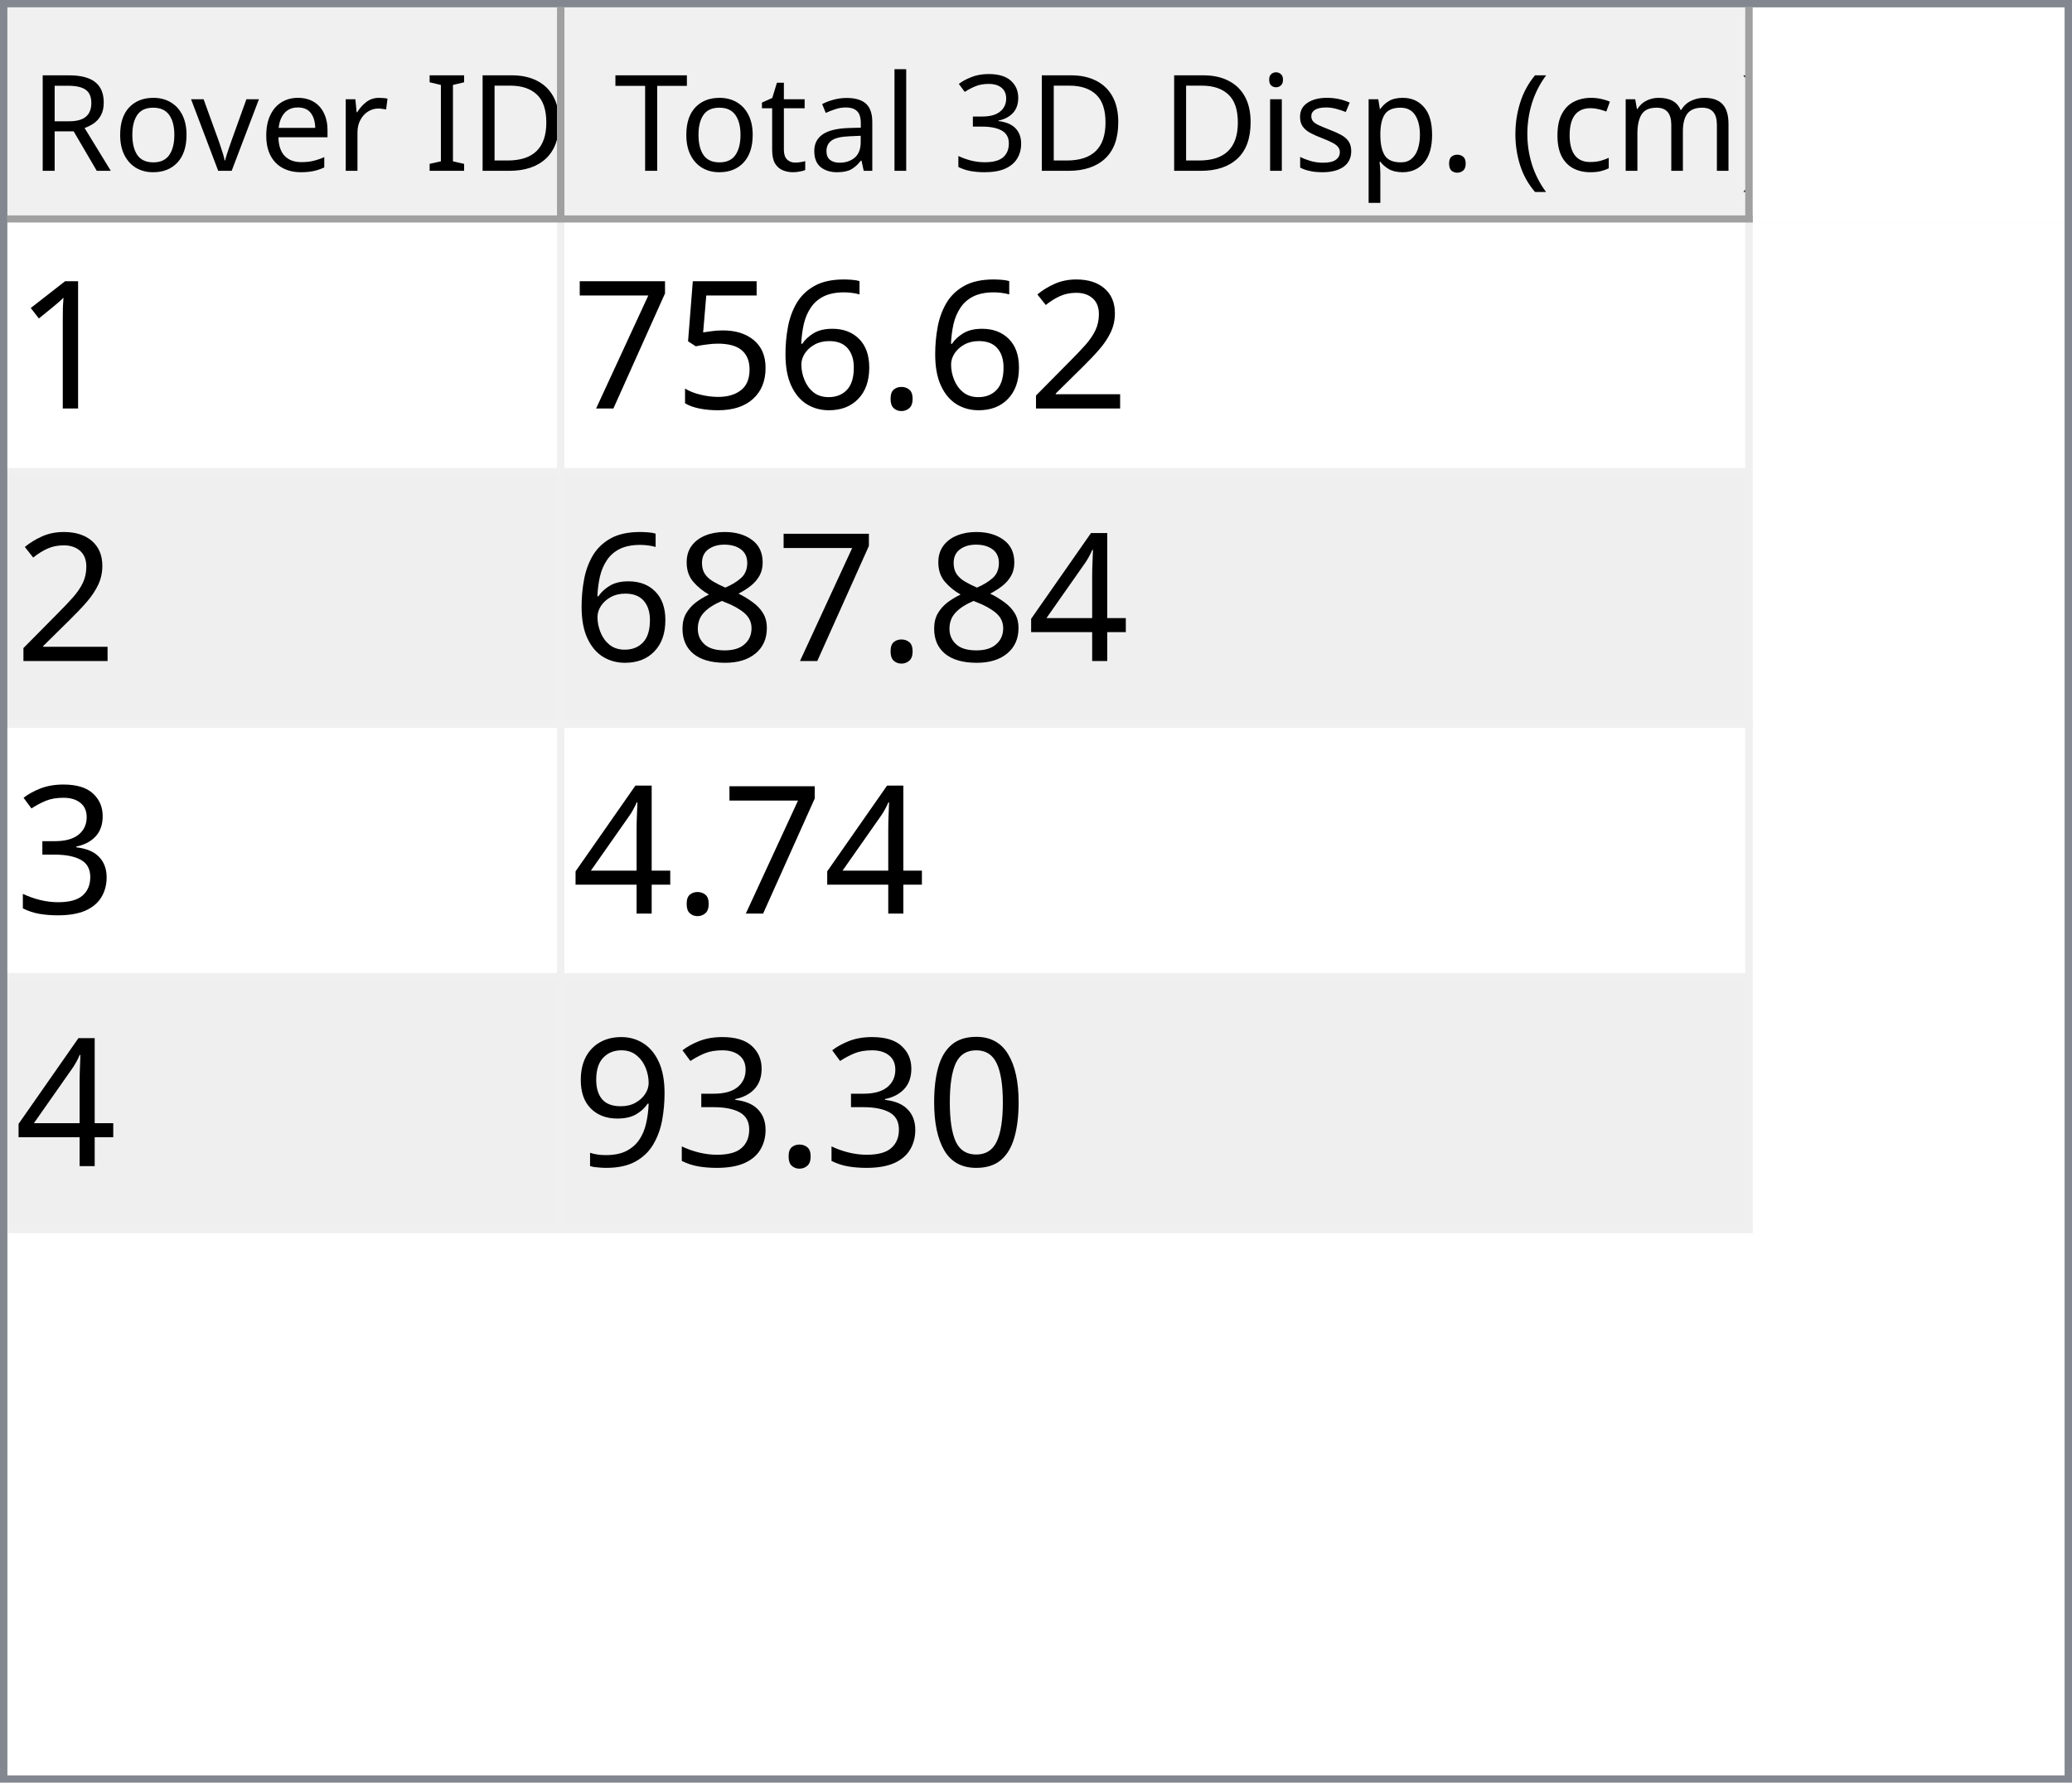
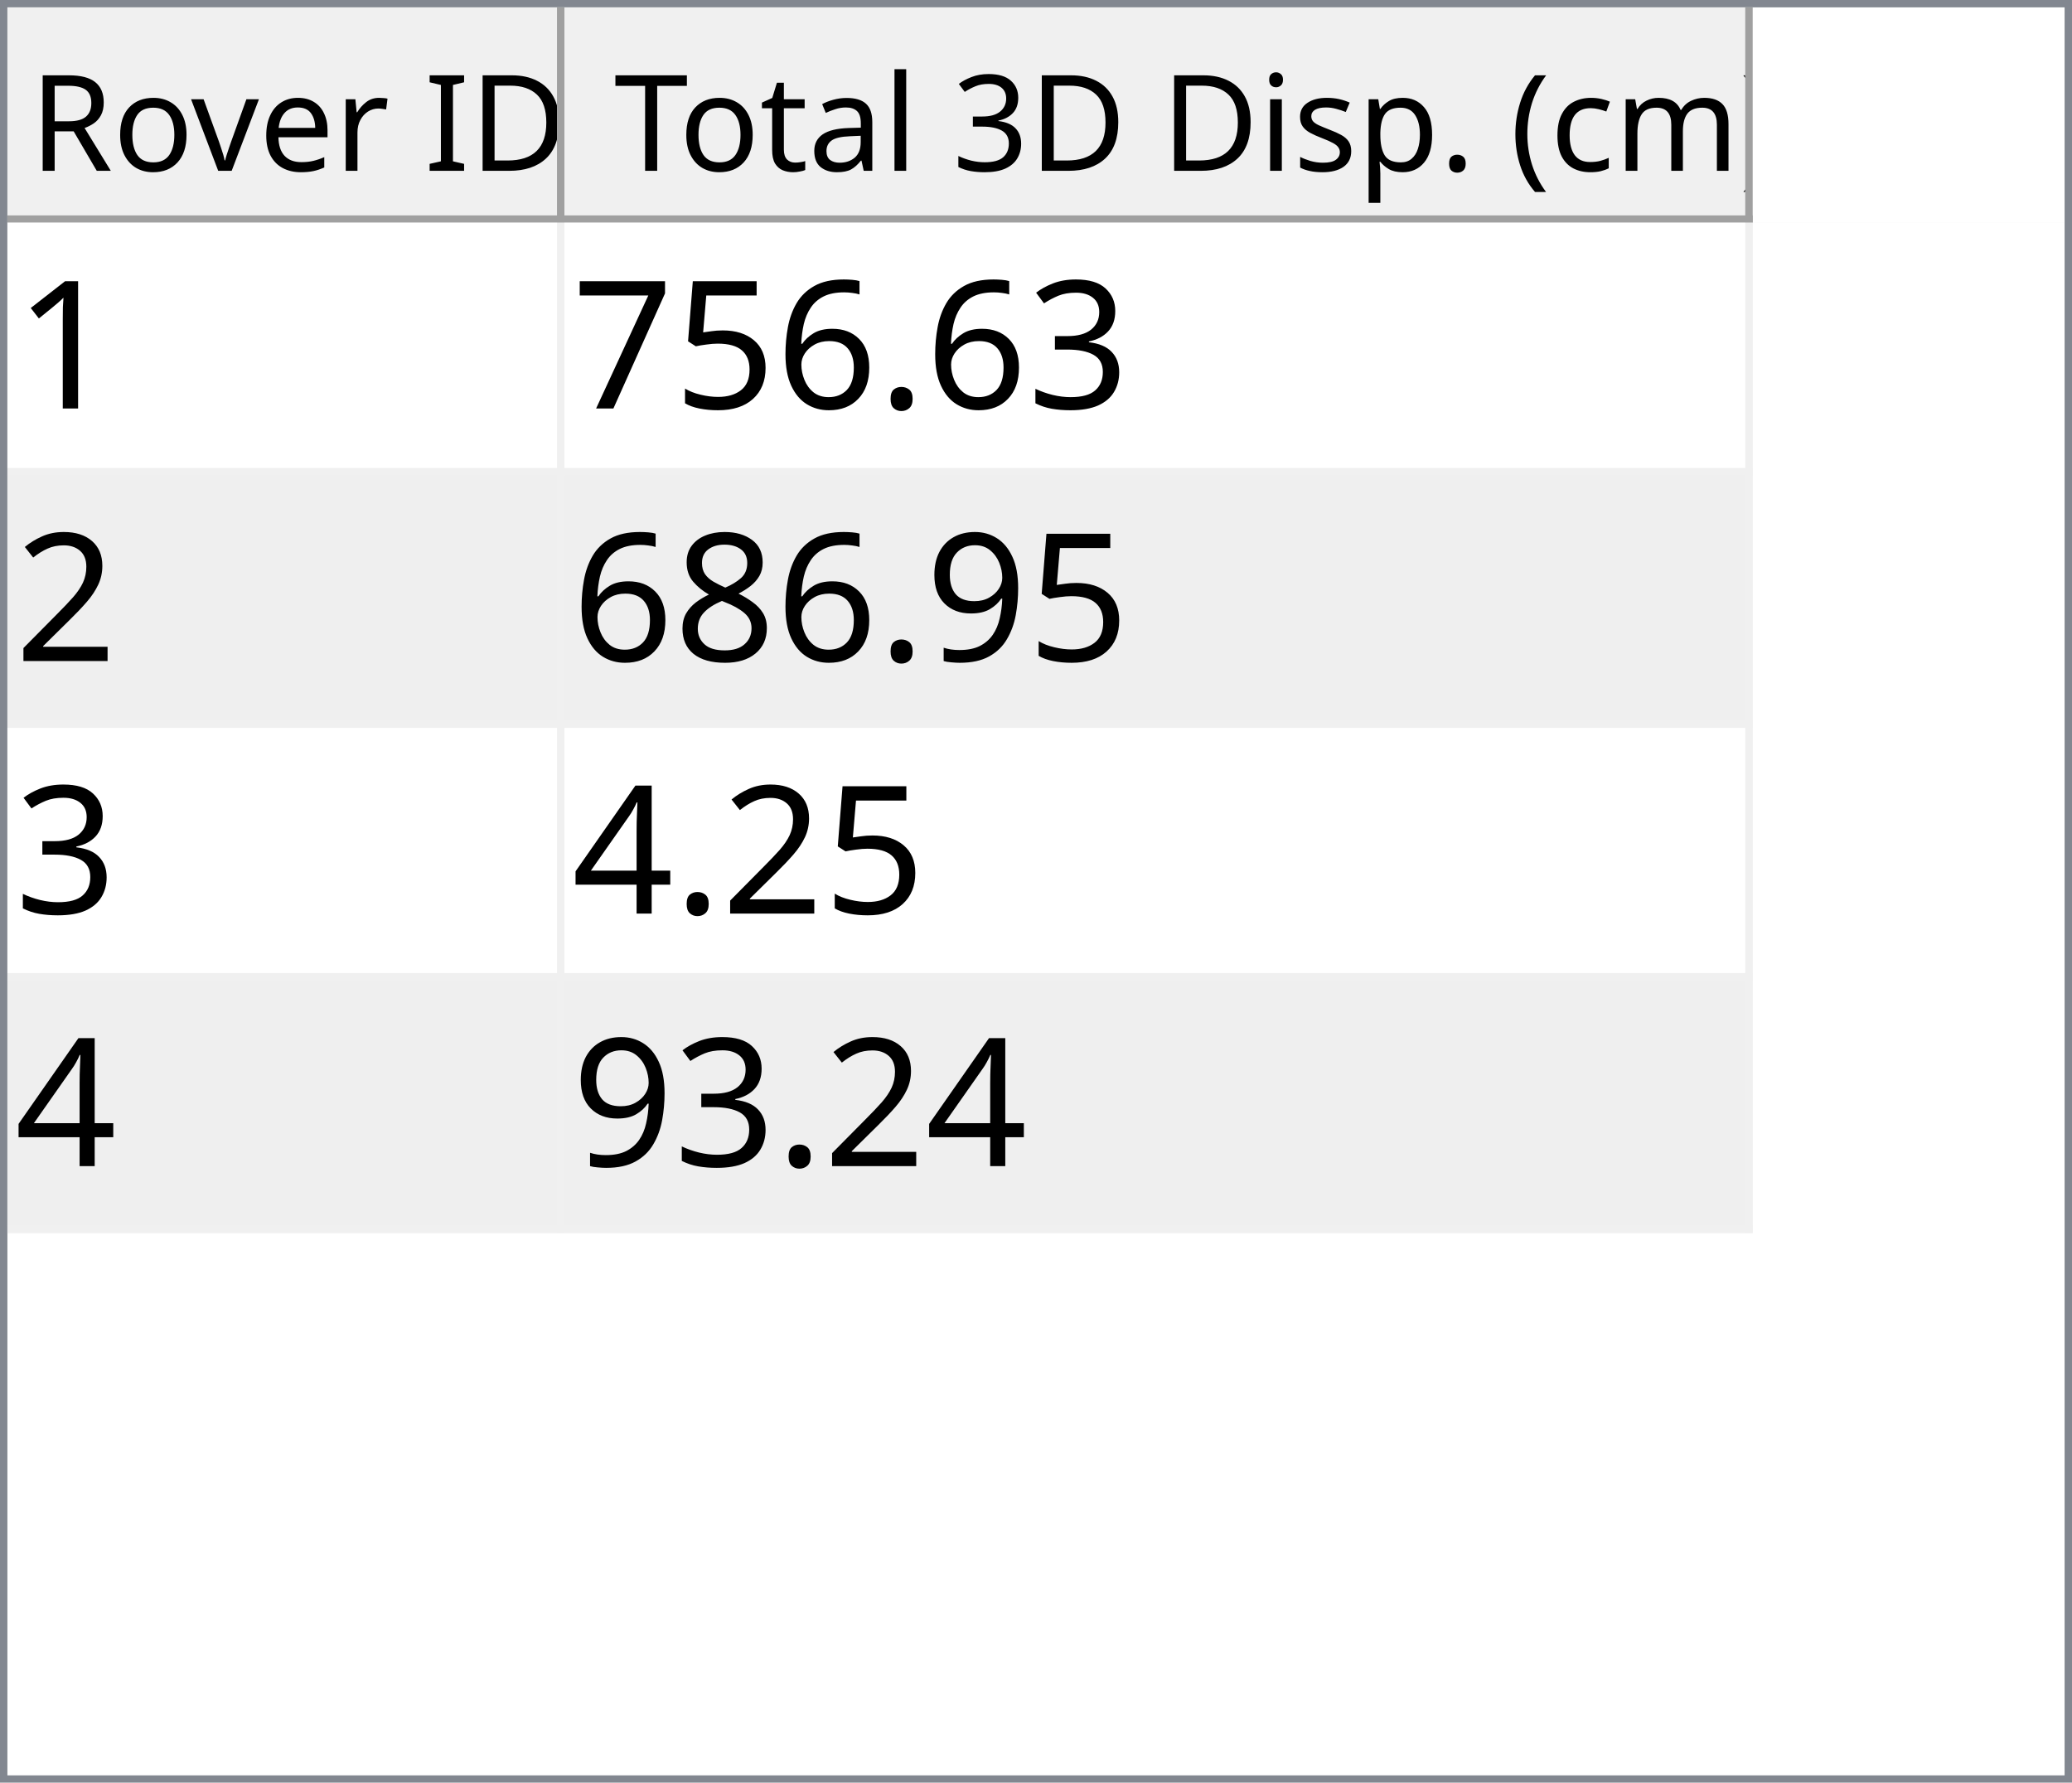
<svg xmlns="http://www.w3.org/2000/svg" style="fill-opacity:1; color-rendering:auto; color-interpolation:auto; text-rendering:auto; stroke:black; stroke-linecap:square; stroke-miterlimit:10; shape-rendering:auto; stroke-opacity:1; fill:black; stroke-dasharray:none; font-weight:normal; stroke-width:1; font-family:'Dialog'; font-style:normal; stroke-linejoin:miter; font-size:12px; stroke-dashoffset:0; image-rendering:auto;" width="279" height="240">
  <defs id="genericDefs" />
  <g>
    <defs id="defs1">
      <clipPath clipPathUnits="userSpaceOnUse" id="clipPath1">
        <path d="M0 0 L279 0 L279 240 L0 240 L0 0 Z" />
      </clipPath>
      <clipPath clipPathUnits="userSpaceOnUse" id="clipPath2">
        <path d="M0 0 L0 240 L279 240 L279 0 Z" />
      </clipPath>
      <clipPath clipPathUnits="userSpaceOnUse" id="clipPath3">
        <path d="M0 0 L0 29 L277 29 L277 0 Z" />
      </clipPath>
      <clipPath clipPathUnits="userSpaceOnUse" id="clipPath4">
        <path d="M0 0 L0 29 L75 29 L75 0 Z" />
      </clipPath>
      <clipPath clipPathUnits="userSpaceOnUse" id="clipPath5">
        <path d="M1 1 L1 28 L74 28 L74 1 Z" />
      </clipPath>
      <clipPath clipPathUnits="userSpaceOnUse" id="clipPath6">
        <path d="M0 0 L0 27 L73 27 L73 0 Z" />
      </clipPath>
      <clipPath clipPathUnits="userSpaceOnUse" id="clipPath7">
        <path d="M-0.5 -0.5 L-0.5 28.5 L74.5 28.5 L74.5 -0.5 Z" />
      </clipPath>
      <clipPath clipPathUnits="userSpaceOnUse" id="clipPath8">
        <path d="M0 0 L0 29 L160 29 L160 0 Z" />
      </clipPath>
      <clipPath clipPathUnits="userSpaceOnUse" id="clipPath9">
        <path d="M1 1 L1 28 L159 28 L159 1 Z" />
      </clipPath>
      <clipPath clipPathUnits="userSpaceOnUse" id="clipPath10">
        <path d="M0 0 L0 27 L158 27 L158 0 Z" />
      </clipPath>
      <clipPath clipPathUnits="userSpaceOnUse" id="clipPath11">
        <path d="M-0.5 -0.5 L-0.5 28.5 L159.5 28.5 L159.5 -0.5 Z" />
      </clipPath>
      <clipPath clipPathUnits="userSpaceOnUse" id="clipPath12">
        <path d="M0 0 L0 209 L277 209 L277 0 Z" />
      </clipPath>
      <clipPath clipPathUnits="userSpaceOnUse" id="clipPath13">
        <path d="M0 0 L0 136 L235 136 L235 0 Z" />
      </clipPath>
      <clipPath clipPathUnits="userSpaceOnUse" id="clipPath14">
        <path d="M-0.5 -0.5 L-0.5 135.5 L234.5 135.5 L234.5 -0.5 Z" />
      </clipPath>
      <clipPath clipPathUnits="userSpaceOnUse" id="clipPath15">
        <path d="M0 0 L0 33 L74 33 L74 0 Z" />
      </clipPath>
      <clipPath clipPathUnits="userSpaceOnUse" id="clipPath16">
        <path d="M0 0 L0 33 L159 33 L159 0 Z" />
      </clipPath>
      <font horiz-adv-x="64.551" id="font1">
        <font-face ascent="107.91" descent="25.098" units-per-em="100" style="font-style:normal; font-family:Segoe UI; font-weight:normal;" />
        <missing-glyph horiz-adv-x="64.551" d="M8.109 0 L8.109 68.266 L56.453 68.266 L56.453 0 L8.109 0 ZM15.328 7.234 L49.219 7.234 L49.219 61.031 L15.328 61.031 L15.328 7.234 Z" />
        <glyph unicode="D" horiz-adv-x="70.117" d="M9.188 0 L9.188 70.016 L28.516 70.016 Q65.531 70.016 65.531 35.891 Q65.531 19.672 55.25 9.836 Q44.969 0 27.734 0 L9.188 0 ZM17.391 62.594 L17.391 7.422 L27.828 7.422 Q41.609 7.422 49.273 14.797 Q56.938 22.172 56.938 35.688 Q56.938 62.594 28.328 62.594 L17.391 62.594 Z" />
        <glyph unicode="I" horiz-adv-x="26.611" d="M17.391 0 L9.188 0 L9.188 70.016 L17.391 70.016 L17.391 0 Z" />
        <glyph unicode=" " horiz-adv-x="27.393" d="" />
        <glyph unicode="r" horiz-adv-x="34.766" d="M34.188 41.891 Q32.078 43.5 28.125 43.5 Q23 43.5 19.555 38.672 Q16.109 33.844 16.109 25.484 L16.109 0 L8.109 0 L8.109 50 L16.109 50 L16.109 39.703 L16.312 39.703 Q18.016 44.969 21.531 47.922 Q25.047 50.875 29.391 50.875 Q32.516 50.875 34.188 50.203 L34.188 41.891 Z" />
        <glyph unicode="e" horiz-adv-x="52.295" d="M48.297 23 L12.984 23 Q13.188 14.656 17.484 10.109 Q21.781 5.562 29.297 5.562 Q37.75 5.562 44.828 11.141 L44.828 3.609 Q38.234 -1.172 27.391 -1.172 Q16.797 -1.172 10.742 5.641 Q4.688 12.453 4.688 24.812 Q4.688 36.469 11.305 43.82 Q17.922 51.172 27.734 51.172 Q37.547 51.172 42.922 44.828 Q48.297 38.484 48.297 27.203 L48.297 23 ZM40.094 29.781 Q40.047 36.719 36.75 40.578 Q33.453 44.438 27.594 44.438 Q21.922 44.438 17.969 40.383 Q14.016 36.328 13.094 29.781 L40.094 29.781 Z" />
        <glyph unicode="v" horiz-adv-x="47.9" d="M47.406 50 L27.484 0 L19.625 0 L0.688 50 L9.469 50 L22.172 13.672 Q23.578 9.672 23.922 6.688 L24.125 6.688 Q24.609 10.453 25.688 13.484 L38.969 50 L47.406 50 Z" />
        <glyph unicode="o" horiz-adv-x="58.594" d="M29 -1.172 Q17.922 -1.172 11.305 5.836 Q4.688 12.844 4.688 24.422 Q4.688 37.016 11.57 44.094 Q18.453 51.172 30.172 51.172 Q41.359 51.172 47.633 44.289 Q53.906 37.406 53.906 25.203 Q53.906 13.234 47.141 6.031 Q40.375 -1.172 29 -1.172 ZM29.594 44.438 Q21.875 44.438 17.383 39.188 Q12.891 33.938 12.891 24.703 Q12.891 15.828 17.43 10.695 Q21.969 5.562 29.594 5.562 Q37.359 5.562 41.531 10.594 Q45.703 15.625 45.703 24.906 Q45.703 34.281 41.531 39.359 Q37.359 44.438 29.594 44.438 Z" />
        <glyph unicode="R" horiz-adv-x="59.814" d="M59.375 0 L49.609 0 L37.891 19.625 Q36.281 22.359 34.766 24.289 Q33.25 26.219 31.664 27.438 Q30.078 28.656 28.25 29.219 Q26.422 29.781 24.125 29.781 L17.391 29.781 L17.391 0 L9.188 0 L9.188 70.016 L30.078 70.016 Q34.672 70.016 38.555 68.867 Q42.438 67.719 45.289 65.375 Q48.141 63.031 49.758 59.547 Q51.375 56.062 51.375 51.375 Q51.375 47.703 50.273 44.656 Q49.172 41.609 47.148 39.211 Q45.125 36.812 42.266 35.133 Q39.406 33.453 35.844 32.516 L35.844 32.328 Q37.594 31.547 38.891 30.547 Q40.188 29.547 41.359 28.18 Q42.531 26.812 43.68 25.078 Q44.828 23.344 46.234 21.047 L59.375 0 ZM17.391 62.594 L17.391 37.203 L28.516 37.203 Q31.594 37.203 34.203 38.133 Q36.812 39.062 38.719 40.797 Q40.625 42.531 41.703 45.047 Q42.781 47.562 42.781 50.688 Q42.781 56.297 39.141 59.445 Q35.5 62.594 28.609 62.594 L17.391 62.594 Z" />
        <glyph unicode=")" horiz-adv-x="30.176" d="M8.297 -15.922 L1.172 -15.922 Q16.406 2.344 16.406 26.812 Q16.406 51.469 1.078 70.016 L8.297 70.016 Q23.531 52.156 23.531 26.703 Q23.531 1.375 8.297 -15.922 Z" />
        <glyph unicode="m" horiz-adv-x="86.133" d="M79.109 0 L71.094 0 L71.094 28.719 Q71.094 37.016 68.531 40.727 Q65.969 44.438 59.906 44.438 Q54.781 44.438 51.195 39.75 Q47.609 35.062 47.609 28.516 L47.609 0 L39.594 0 L39.594 29.688 Q39.594 44.438 28.219 44.438 Q22.953 44.438 19.531 40.016 Q16.109 35.594 16.109 28.516 L16.109 0 L8.109 0 L8.109 50 L16.109 50 L16.109 42.094 L16.312 42.094 Q21.625 51.172 31.844 51.172 Q36.969 51.172 40.773 48.312 Q44.578 45.453 46 40.828 Q51.562 51.172 62.594 51.172 Q79.109 51.172 79.109 30.812 L79.109 0 Z" />
        <glyph unicode="c" horiz-adv-x="46.191" d="M42.188 2.297 Q36.422 -1.172 28.516 -1.172 Q17.828 -1.172 11.258 5.789 Q4.688 12.75 4.688 23.828 Q4.688 36.188 11.766 43.68 Q18.844 51.172 30.672 51.172 Q37.25 51.172 42.281 48.734 L42.281 40.531 Q36.719 44.438 30.375 44.438 Q22.703 44.438 17.797 38.945 Q12.891 33.453 12.891 24.516 Q12.891 15.719 17.508 10.641 Q22.125 5.562 29.891 5.562 Q36.422 5.562 42.188 9.906 L42.188 2.297 Z" />
        <glyph unicode="(" horiz-adv-x="30.176" d="M29.109 -15.922 L21.969 -15.922 Q6.844 1.375 6.844 26.703 Q6.844 52.156 21.969 70.016 L29.203 70.016 Q13.875 51.469 13.875 26.812 Q13.875 2.344 29.109 -15.922 Z" />
        <glyph unicode="." horiz-adv-x="21.68" d="M10.891 -1.078 Q8.641 -1.078 7.055 0.539 Q5.469 2.156 5.469 4.391 Q5.469 6.641 7.055 8.273 Q8.641 9.906 10.891 9.906 Q13.188 9.906 14.797 8.273 Q16.406 6.641 16.406 4.391 Q16.406 2.156 14.797 0.539 Q13.188 -1.078 10.891 -1.078 Z" />
        <glyph unicode="p" horiz-adv-x="58.789" d="M16.312 7.234 L16.109 7.234 L16.109 -23 L8.109 -23 L8.109 50 L16.109 50 L16.109 41.219 L16.312 41.219 Q22.219 51.172 33.594 51.172 Q43.266 51.172 48.688 44.461 Q54.109 37.75 54.109 26.469 Q54.109 13.922 48 6.375 Q41.891 -1.172 31.297 -1.172 Q21.578 -1.172 16.312 7.234 ZM16.109 27.391 L16.109 20.406 Q16.109 14.203 20.141 9.883 Q24.172 5.562 30.375 5.562 Q37.641 5.562 41.773 11.133 Q45.906 16.703 45.906 26.609 Q45.906 34.969 42.047 39.703 Q38.188 44.438 31.594 44.438 Q24.609 44.438 20.359 39.578 Q16.109 34.719 16.109 27.391 Z" />
        <glyph unicode="s" horiz-adv-x="42.432" d="M5.078 1.812 L5.078 10.406 Q11.625 5.562 19.484 5.562 Q30.031 5.562 30.031 12.594 Q30.031 14.594 29.125 15.992 Q28.219 17.391 26.68 18.461 Q25.141 19.531 23.07 20.383 Q21 21.234 18.609 22.172 Q15.281 23.484 12.766 24.828 Q10.25 26.172 8.57 27.859 Q6.891 29.547 6.031 31.695 Q5.172 33.844 5.172 36.719 Q5.172 40.234 6.789 42.945 Q8.406 45.656 11.086 47.484 Q13.766 49.312 17.211 50.242 Q20.656 51.172 24.312 51.172 Q30.812 51.172 35.938 48.922 L35.938 40.828 Q30.422 44.438 23.25 44.438 Q21 44.438 19.195 43.922 Q17.391 43.406 16.094 42.477 Q14.797 41.547 14.086 40.258 Q13.375 38.969 13.375 37.406 Q13.375 35.453 14.086 34.133 Q14.797 32.812 16.164 31.789 Q17.531 30.766 19.484 29.938 Q21.438 29.109 23.922 28.125 Q27.25 26.859 29.883 25.516 Q32.516 24.172 34.375 22.484 Q36.234 20.797 37.234 18.602 Q38.234 16.406 38.234 13.375 Q38.234 9.672 36.602 6.938 Q34.969 4.203 32.234 2.398 Q29.5 0.594 25.93 -0.289 Q22.359 -1.172 18.453 -1.172 Q10.75 -1.172 5.078 1.812 Z" />
        <glyph unicode="i" horiz-adv-x="24.219" d="M12.203 62.703 Q10.062 62.703 8.547 64.164 Q7.031 65.625 7.031 67.875 Q7.031 70.125 8.547 71.609 Q10.062 73.094 12.203 73.094 Q14.406 73.094 15.945 71.609 Q17.484 70.125 17.484 67.875 Q17.484 65.719 15.945 64.211 Q14.406 62.703 12.203 62.703 ZM16.109 0 L8.109 0 L8.109 50 L16.109 50 L16.109 0 Z" />
        <glyph unicode="3" horiz-adv-x="53.906" d="M46.531 19.828 Q46.531 15.094 44.75 11.211 Q42.969 7.328 39.719 4.57 Q36.469 1.812 31.93 0.297 Q27.391 -1.219 21.922 -1.219 Q11.922 -1.219 6 2.594 L6 11.188 Q13.094 5.609 22.219 5.609 Q25.875 5.609 28.828 6.539 Q31.781 7.469 33.906 9.227 Q36.031 10.984 37.18 13.477 Q38.328 15.969 38.328 19.094 Q38.328 32.812 18.797 32.812 L12.984 32.812 L12.984 39.594 L18.5 39.594 Q35.797 39.594 35.797 52.484 Q35.797 64.406 22.609 64.406 Q15.188 64.406 8.688 59.422 L8.688 67.188 Q15.375 71.188 24.609 71.188 Q29 71.188 32.57 69.969 Q36.141 68.75 38.68 66.555 Q41.219 64.359 42.609 61.281 Q44 58.203 44 54.5 Q44 40.672 30.031 36.719 L30.031 36.531 Q33.594 36.141 36.625 34.797 Q39.656 33.453 41.852 31.305 Q44.047 29.156 45.289 26.25 Q46.531 23.344 46.531 19.828 Z" />
        <glyph unicode="l" horiz-adv-x="24.219" d="M16.109 0 L8.109 0 L8.109 74.031 L16.109 74.031 L16.109 0 Z" />
        <glyph unicode="a" horiz-adv-x="50.879" d="M43.891 0 L35.891 0 L35.891 7.812 L35.688 7.812 Q30.469 -1.172 20.312 -1.172 Q12.844 -1.172 8.617 2.781 Q4.391 6.734 4.391 13.281 Q4.391 27.297 20.906 29.594 L35.891 31.688 Q35.891 44.438 25.594 44.438 Q16.547 44.438 9.281 38.281 L9.281 46.484 Q16.656 51.172 26.266 51.172 Q43.891 51.172 43.891 32.516 L43.891 0 ZM35.891 25.297 L23.828 23.641 Q18.266 22.859 15.43 20.875 Q12.594 18.891 12.594 13.875 Q12.594 10.203 15.211 7.883 Q17.828 5.562 22.172 5.562 Q28.125 5.562 32.008 9.742 Q35.891 13.922 35.891 20.312 L35.891 25.297 Z" />
        <glyph unicode="t" horiz-adv-x="33.887" d="M31.297 0.484 Q28.469 -1.078 23.828 -1.078 Q10.688 -1.078 10.688 13.578 L10.688 43.172 L2.094 43.172 L2.094 50 L10.688 50 L10.688 62.203 L18.703 64.797 L18.703 50 L31.297 50 L31.297 43.172 L18.703 43.172 L18.703 14.984 Q18.703 9.969 20.414 7.82 Q22.125 5.672 26.078 5.672 Q29.109 5.672 31.297 7.328 L31.297 0.484 Z" />
        <glyph unicode="T" horiz-adv-x="52.393" d="M50.594 62.594 L30.375 62.594 L30.375 0 L22.172 0 L22.172 62.594 L2 62.594 L2 70.016 L50.594 70.016 L50.594 62.594 Z" />
      </font>
      <font horiz-adv-x="75.0" id="font2">
        <font-face ascent="100.537" descent="21.973" units-per-em="100" style="font-style:normal; font-family:sans-serif; font-weight:normal;" />
        <missing-glyph horiz-adv-x="75.0" d="M12.5 0 L12.5 62.5 L62.5 62.5 L62.5 0 L12.5 0 ZM14.062 1.562 L60.938 1.562 L60.938 60.938 L14.062 60.938 L14.062 1.562 Z" />
        <glyph unicode="1" horiz-adv-x="55.615" d="M37.25 0 L28.469 0 L28.469 56 Q25.297 52.984 20.141 49.953 Q14.984 46.922 10.891 45.406 L10.891 53.906 Q18.266 57.375 23.781 62.305 Q29.297 67.234 31.594 71.875 L37.25 71.875 L37.25 0 Z" />
-         <glyph unicode="2" horiz-adv-x="55.615" d="M50.344 8.453 L50.344 0 L3.031 0 Q2.938 3.172 4.047 6.109 Q5.859 10.938 9.836 15.625 Q13.812 20.312 21.344 26.469 Q33.016 36.031 37.117 41.625 Q41.219 47.219 41.219 52.203 Q41.219 57.422 37.477 61.008 Q33.734 64.594 27.734 64.594 Q21.391 64.594 17.578 60.789 Q13.766 56.984 13.719 50.25 L4.688 51.172 Q5.609 61.281 11.664 66.578 Q17.719 71.875 27.938 71.875 Q38.234 71.875 44.242 66.164 Q50.25 60.453 50.25 52 Q50.25 47.703 48.492 43.555 Q46.734 39.406 42.656 34.812 Q38.578 30.219 29.109 22.219 Q21.188 15.578 18.945 13.211 Q16.703 10.844 15.234 8.453 L50.344 8.453 Z" />
+         <glyph unicode="3" horiz-adv-x="55.615" d="M4.203 18.891 L12.984 20.062 Q14.5 12.594 18.141 9.297 Q21.781 6 27 6 Q33.203 6 37.477 10.297 Q41.75 14.594 41.75 20.953 Q41.75 27 37.797 30.93 Q33.844 34.859 27.734 34.859 Q25.25 34.859 21.531 33.891 L22.516 41.609 Q23.391 41.5 23.922 41.5 Q29.547 41.5 34.039 44.43 Q38.531 47.359 38.531 53.469 Q38.531 58.297 35.258 61.477 Q31.984 64.656 26.812 64.656 Q21.688 64.656 18.266 61.43 Q14.844 58.203 13.875 51.766 L5.078 53.328 Q6.688 62.156 12.398 67.016 Q18.109 71.875 26.609 71.875 Q32.469 71.875 37.398 69.359 Q42.328 66.844 44.945 62.5 Q47.562 58.156 47.562 53.266 Q47.562 48.641 45.07 44.828 Q42.578 41.016 37.703 38.766 Q44.047 37.312 47.562 32.695 Q51.078 28.078 51.078 21.141 Q51.078 11.766 44.242 5.25 Q37.406 -1.266 26.953 -1.266 Q17.531 -1.266 11.305 4.352 Q5.078 9.969 4.203 18.891 Z" />
        <glyph unicode="." horiz-adv-x="27.783" d="M9.078 0 L9.078 10.016 L19.094 10.016 L19.094 0 L9.078 0 Z" />
        <glyph unicode="6" horiz-adv-x="55.615" d="M49.75 54.047 L41.016 53.375 Q39.844 58.547 37.703 60.891 Q34.125 64.656 28.906 64.656 Q24.703 64.656 21.531 62.312 Q17.391 59.281 14.992 53.469 Q12.594 47.656 12.5 36.922 Q15.672 41.75 20.266 44.094 Q24.859 46.438 29.891 46.438 Q38.672 46.438 44.852 39.969 Q51.031 33.5 51.031 23.25 Q51.031 16.5 48.125 10.719 Q45.219 4.938 40.141 1.859 Q35.062 -1.219 28.609 -1.219 Q17.625 -1.219 10.695 6.859 Q3.766 14.938 3.766 33.5 Q3.766 54.25 11.422 63.672 Q18.109 71.875 29.438 71.875 Q37.891 71.875 43.289 67.141 Q48.688 62.406 49.75 54.047 ZM13.875 23.188 Q13.875 18.656 15.797 14.508 Q17.719 10.359 21.188 8.18 Q24.656 6 28.469 6 Q34.031 6 38.039 10.492 Q42.047 14.984 42.047 22.703 Q42.047 30.125 38.086 34.398 Q34.125 38.672 28.125 38.672 Q22.172 38.672 18.023 34.398 Q13.875 30.125 13.875 23.188 Z" />
        <glyph unicode="5" horiz-adv-x="55.615" d="M4.156 18.75 L13.375 19.531 Q14.406 12.797 18.141 9.398 Q21.875 6 27.156 6 Q33.5 6 37.891 10.789 Q42.281 15.578 42.281 23.484 Q42.281 31 38.062 35.352 Q33.844 39.703 27 39.703 Q22.75 39.703 19.336 37.773 Q15.922 35.844 13.969 32.766 L5.719 33.844 L12.641 70.609 L48.25 70.609 L48.25 62.203 L19.672 62.203 L15.828 42.969 Q22.266 47.469 29.344 47.469 Q38.719 47.469 45.164 40.969 Q51.609 34.469 51.609 24.266 Q51.609 14.547 45.953 7.469 Q39.062 -1.219 27.156 -1.219 Q17.391 -1.219 11.211 4.25 Q5.031 9.719 4.156 18.75 Z" />
        <glyph unicode="7" horiz-adv-x="55.615" d="M4.734 62.203 L4.734 70.656 L51.078 70.656 L51.078 63.812 Q44.234 56.547 37.523 44.484 Q30.812 32.422 27.156 19.672 Q24.516 10.688 23.781 0 L14.75 0 Q14.891 8.453 18.062 20.414 Q21.234 32.375 27.172 43.484 Q33.109 54.594 39.797 62.203 L4.734 62.203 Z" />
+         <glyph unicode="2" horiz-adv-x="55.615" d="M50.344 8.453 L50.344 0 L3.031 0 Q2.938 3.172 4.047 6.109 Q5.859 10.938 9.836 15.625 Q13.812 20.312 21.344 26.469 Q33.016 36.031 37.117 41.625 Q41.219 47.219 41.219 52.203 Q41.219 57.422 37.477 61.008 Q33.734 64.594 27.734 64.594 Q21.391 64.594 17.578 60.789 Q13.766 56.984 13.719 50.25 L4.688 51.172 Q5.609 61.281 11.664 66.578 Q17.719 71.875 27.938 71.875 Q38.234 71.875 44.242 66.164 Q50.25 60.453 50.25 52 Q50.25 47.703 48.492 43.555 Q46.734 39.406 42.656 34.812 Q38.578 30.219 29.109 22.219 Q21.188 15.578 18.945 13.211 Q16.703 10.844 15.234 8.453 L50.344 8.453 Z" />
+         <glyph unicode="9" horiz-adv-x="55.615" d="M5.469 16.547 L13.922 17.328 Q14.984 11.375 18.016 8.688 Q21.047 6 25.781 6 Q29.828 6 32.883 7.859 Q35.938 9.719 37.891 12.82 Q39.844 15.922 41.164 21.195 Q42.484 26.469 42.484 31.938 Q42.484 32.516 42.438 33.688 Q39.797 29.5 35.234 26.883 Q30.672 24.266 25.344 24.266 Q16.453 24.266 10.305 30.711 Q4.156 37.156 4.156 47.703 Q4.156 58.594 10.578 65.234 Q17 71.875 26.656 71.875 Q33.641 71.875 39.43 68.117 Q45.219 64.359 48.219 57.398 Q51.219 50.438 51.219 37.25 Q51.219 23.531 48.242 15.406 Q45.266 7.281 39.383 3.031 Q33.5 -1.219 25.594 -1.219 Q17.188 -1.219 11.867 3.445 Q6.547 8.109 5.469 16.547 ZM41.453 48.141 Q41.453 55.719 37.43 60.156 Q33.406 64.594 27.734 64.594 Q21.875 64.594 17.531 59.812 Q13.188 55.031 13.188 47.406 Q13.188 40.578 17.312 36.305 Q21.438 32.031 27.484 32.031 Q33.594 32.031 37.523 36.305 Q41.453 40.578 41.453 48.141 Z" />
+         <glyph unicode="8" horiz-adv-x="55.615" d="M17.672 38.812 Q12.203 40.828 9.57 44.539 Q6.938 48.25 6.938 53.422 Q6.938 61.234 12.555 66.555 Q18.172 71.875 27.484 71.875 Q36.859 71.875 42.578 66.43 Q48.297 60.984 48.297 53.172 Q48.297 48.188 45.68 44.508 Q43.062 40.828 37.75 38.812 Q44.344 36.672 47.781 31.883 Q51.219 27.094 51.219 20.453 Q51.219 11.281 44.727 5.031 Q38.234 -1.219 27.641 -1.219 Q17.047 -1.219 10.547 5.055 Q4.047 11.328 4.047 20.703 Q4.047 27.688 7.594 32.398 Q11.141 37.109 17.672 38.812 ZM15.922 53.719 Q15.922 48.641 19.195 45.414 Q22.469 42.188 27.688 42.188 Q32.766 42.188 36.016 45.383 Q39.266 48.578 39.266 53.219 Q39.266 58.062 35.914 61.359 Q32.562 64.656 27.594 64.656 Q22.562 64.656 19.242 61.43 Q15.922 58.203 15.922 53.719 ZM13.094 20.656 Q13.094 16.891 14.875 13.375 Q16.656 9.859 20.172 7.93 Q23.688 6 27.734 6 Q34.031 6 38.133 10.055 Q42.234 14.109 42.234 20.359 Q42.234 26.703 38.016 30.859 Q33.797 35.016 27.438 35.016 Q21.234 35.016 17.164 30.914 Q13.094 26.812 13.094 20.656 Z" />
        <glyph unicode="4" horiz-adv-x="55.615" d="M32.328 0 L32.328 17.141 L1.266 17.141 L1.266 25.203 L33.938 71.578 L41.109 71.578 L41.109 25.203 L50.781 25.203 L50.781 17.141 L41.109 17.141 L41.109 0 L32.328 0 ZM32.328 25.203 L32.328 57.469 L9.906 25.203 L32.328 25.203 Z" />
-         <glyph unicode="8" horiz-adv-x="55.615" d="M17.672 38.812 Q12.203 40.828 9.57 44.539 Q6.938 48.25 6.938 53.422 Q6.938 61.234 12.555 66.555 Q18.172 71.875 27.484 71.875 Q36.859 71.875 42.578 66.43 Q48.297 60.984 48.297 53.172 Q48.297 48.188 45.68 44.508 Q43.062 40.828 37.75 38.812 Q44.344 36.672 47.781 31.883 Q51.219 27.094 51.219 20.453 Q51.219 11.281 44.727 5.031 Q38.234 -1.219 27.641 -1.219 Q17.047 -1.219 10.547 5.055 Q4.047 11.328 4.047 20.703 Q4.047 27.688 7.594 32.398 Q11.141 37.109 17.672 38.812 ZM15.922 53.719 Q15.922 48.641 19.195 45.414 Q22.469 42.188 27.688 42.188 Q32.766 42.188 36.016 45.383 Q39.266 48.578 39.266 53.219 Q39.266 58.062 35.914 61.359 Q32.562 64.656 27.594 64.656 Q22.562 64.656 19.242 61.43 Q15.922 58.203 15.922 53.719 ZM13.094 20.656 Q13.094 16.891 14.875 13.375 Q16.656 9.859 20.172 7.93 Q23.688 6 27.734 6 Q34.031 6 38.133 10.055 Q42.234 14.109 42.234 20.359 Q42.234 26.703 38.016 30.859 Q33.797 35.016 27.438 35.016 Q21.234 35.016 17.164 30.914 Q13.094 26.812 13.094 20.656 Z" />
-         <glyph unicode="3" horiz-adv-x="55.615" d="M4.203 18.891 L12.984 20.062 Q14.5 12.594 18.141 9.297 Q21.781 6 27 6 Q33.203 6 37.477 10.297 Q41.75 14.594 41.75 20.953 Q41.75 27 37.797 30.93 Q33.844 34.859 27.734 34.859 Q25.25 34.859 21.531 33.891 L22.516 41.609 Q23.391 41.5 23.922 41.5 Q29.547 41.5 34.039 44.43 Q38.531 47.359 38.531 53.469 Q38.531 58.297 35.258 61.477 Q31.984 64.656 26.812 64.656 Q21.688 64.656 18.266 61.43 Q14.844 58.203 13.875 51.766 L5.078 53.328 Q6.688 62.156 12.398 67.016 Q18.109 71.875 26.609 71.875 Q32.469 71.875 37.398 69.359 Q42.328 66.844 44.945 62.5 Q47.562 58.156 47.562 53.266 Q47.562 48.641 45.07 44.828 Q42.578 41.016 37.703 38.766 Q44.047 37.312 47.562 32.695 Q51.078 28.078 51.078 21.141 Q51.078 11.766 44.242 5.25 Q37.406 -1.266 26.953 -1.266 Q17.531 -1.266 11.305 4.352 Q5.078 9.969 4.203 18.891 Z" />
-         <glyph unicode="0" horiz-adv-x="55.615" d="M4.156 35.297 Q4.156 48 6.766 55.742 Q9.375 63.484 14.523 67.68 Q19.672 71.875 27.484 71.875 Q33.25 71.875 37.594 69.555 Q41.938 67.234 44.773 62.867 Q47.609 58.5 49.219 52.227 Q50.828 45.953 50.828 35.297 Q50.828 22.703 48.242 14.969 Q45.656 7.234 40.508 3.008 Q35.359 -1.219 27.484 -1.219 Q17.141 -1.219 11.234 6.203 Q4.156 15.141 4.156 35.297 ZM13.188 35.297 Q13.188 17.672 17.312 11.836 Q21.438 6 27.484 6 Q33.547 6 37.672 11.859 Q41.797 17.719 41.797 35.297 Q41.797 52.984 37.672 58.789 Q33.547 64.594 27.391 64.594 Q21.344 64.594 17.719 59.469 Q13.188 52.938 13.188 35.297 Z" />
-         <glyph unicode="9" horiz-adv-x="55.615" d="M5.469 16.547 L13.922 17.328 Q14.984 11.375 18.016 8.688 Q21.047 6 25.781 6 Q29.828 6 32.883 7.859 Q35.938 9.719 37.891 12.82 Q39.844 15.922 41.164 21.195 Q42.484 26.469 42.484 31.938 Q42.484 32.516 42.438 33.688 Q39.797 29.5 35.234 26.883 Q30.672 24.266 25.344 24.266 Q16.453 24.266 10.305 30.711 Q4.156 37.156 4.156 47.703 Q4.156 58.594 10.578 65.234 Q17 71.875 26.656 71.875 Q33.641 71.875 39.43 68.117 Q45.219 64.359 48.219 57.398 Q51.219 50.438 51.219 37.25 Q51.219 23.531 48.242 15.406 Q45.266 7.281 39.383 3.031 Q33.5 -1.219 25.594 -1.219 Q17.188 -1.219 11.867 3.445 Q6.547 8.109 5.469 16.547 ZM41.453 48.141 Q41.453 55.719 37.43 60.156 Q33.406 64.594 27.734 64.594 Q21.875 64.594 17.531 59.812 Q13.188 55.031 13.188 47.406 Q13.188 40.578 17.312 36.305 Q21.438 32.031 27.484 32.031 Q33.594 32.031 37.523 36.305 Q41.453 40.578 41.453 48.141 Z" />
      </font>
    </defs>
    <g style="fill:white; stroke:white;">
      <rect x="0" y="0" width="279" style="clip-path:url(#clipPath1); stroke:none;" height="240" />
    </g>
    <g style="fill:white; text-rendering:optimizeSpeed; color-rendering:optimizeSpeed; image-rendering:optimizeSpeed; shape-rendering:crispEdges; stroke:white; color-interpolation:sRGB;">
      <rect x="0" width="279" height="240" y="0" style="stroke:none;" />
      <path style="stroke:none;" d="M0 240 L279 240 L279 0 L0 0 Z" />
    </g>
    <g style="fill:rgb(240,240,240); font-size:18px; font-family:'Segoe UI'; stroke:rgb(240,240,240);">
      <rect x="0" y="0" width="279" style="clip-path:url(#clipPath2); stroke:none;" height="240" />
    </g>
    <g style="fill:rgb(130,135,144); font-size:18px; font-family:'Segoe UI'; stroke:rgb(130,135,144);">
      <path d="M0 0 L279 0 L279 240 L0 240 L0 0 ZM1 1 L278 1 L278 239 L1 239 L1 1 Z" style="fill-rule:evenodd; clip-path:url(#clipPath2); stroke:none;" />
    </g>
    <g style="fill:white; font-size:18px; font-family:'Segoe UI'; stroke:white;" transform="translate(1,1)">
      <rect x="0" y="0" width="277" style="clip-path:url(#clipPath3); stroke:none;" height="29" />
    </g>
    <g style="fill:rgb(240,240,240); font-size:18px; font-family:'Segoe UI'; stroke:rgb(240,240,240);" transform="translate(1,1)">
      <rect x="0" y="0" width="75" style="clip-path:url(#clipPath4); stroke:none;" height="29" />
    </g>
    <g style="font-family:'Segoe UI'; font-size:18px;" transform="translate(2,2)">
      <text x="2" xml:space="preserve" y="21" style="clip-path:url(#clipPath6); stroke:none;">Rover ID</text>
    </g>
    <g transform="translate(1.5,1.5)" style="fill:rgb(160,160,160); font-size:18px; font-family:'Segoe UI'; stroke:rgb(160,160,160); stroke-linejoin:bevel;">
      <line x1="74" x2="74" y1="0" style="fill:none; clip-path:url(#clipPath7);" y2="28" />
    </g>
    <g transform="matrix(1,0,0,1,1,1) translate(0.5,0.5)" style="fill:rgb(160,160,160); font-size:18px; font-family:'Segoe UI'; stroke:rgb(160,160,160); stroke-linejoin:bevel;">
      <line x1="0" x2="74" y1="28" style="fill:none; clip-path:url(#clipPath7);" y2="28" />
    </g>
    <g style="fill:rgb(240,240,240); font-size:18px; font-family:'Segoe UI'; stroke:rgb(240,240,240);" transform="translate(76,1)">
      <rect x="0" y="0" width="160" style="clip-path:url(#clipPath8); stroke:none;" height="29" />
    </g>
    <g style="font-family:'Segoe UI'; font-size:18px;" transform="translate(77,2)">
      <text x="1" xml:space="preserve" y="21" style="clip-path:url(#clipPath10); stroke:none;"> Total 3D Disp. (cm)</text>
    </g>
    <g transform="translate(76.5,1.5)" style="fill:rgb(160,160,160); font-size:18px; font-family:'Segoe UI'; stroke:rgb(160,160,160); stroke-linejoin:bevel;">
      <line x1="159" x2="159" y1="0" style="fill:none; clip-path:url(#clipPath11);" y2="28" />
    </g>
    <g transform="matrix(1,0,0,1,76,1) translate(0.5,0.5)" style="fill:rgb(160,160,160); font-size:18px; font-family:'Segoe UI'; stroke:rgb(160,160,160); stroke-linejoin:bevel;">
      <line x1="0" x2="159" y1="28" style="fill:none; clip-path:url(#clipPath11);" y2="28" />
    </g>
    <g style="fill:white; font-size:18px; font-family:'Segoe UI'; stroke:white;" transform="translate(1,30)">
      <rect x="0" y="0" width="277" style="clip-path:url(#clipPath12); stroke:none;" height="209" />
    </g>
    <g style="fill:rgb(240,240,240); font-size:24px; font-family:sans-serif; stroke:rgb(240,240,240);" transform="translate(1,30)">
      <rect x="0" y="0" width="235" style="clip-path:url(#clipPath13); stroke:none;" height="136" />
      <line transform="translate(0.5,0.5)" x1="0" x2="234" y1="33" style="clip-path:url(#clipPath14); fill:none; stroke-linejoin:bevel;" y2="33" />
    </g>
    <g transform="matrix(1,0,0,1,1,30) translate(0.5,0.5)" style="fill:rgb(240,240,240); font-size:24px; font-family:sans-serif; stroke:rgb(240,240,240); stroke-linejoin:bevel;">
      <line x1="0" x2="234" y1="67" style="fill:none; clip-path:url(#clipPath14);" y2="67" />
    </g>
    <g transform="matrix(1,0,0,1,1,30) translate(0.5,0.5)" style="fill:rgb(240,240,240); font-size:24px; font-family:sans-serif; stroke:rgb(240,240,240); stroke-linejoin:bevel;">
      <line x1="0" x2="234" y1="101" style="fill:none; clip-path:url(#clipPath14);" y2="101" />
    </g>
    <g transform="matrix(1,0,0,1,1,30) translate(0.5,0.5)" style="fill:rgb(240,240,240); font-size:24px; font-family:sans-serif; stroke:rgb(240,240,240); stroke-linejoin:bevel;">
      <line x1="0" x2="234" y1="135" style="fill:none; clip-path:url(#clipPath14);" y2="135" />
    </g>
    <g transform="matrix(1,0,0,1,1,30) translate(0.5,0.5)" style="fill:rgb(240,240,240); font-size:24px; font-family:sans-serif; stroke:rgb(240,240,240); stroke-linejoin:bevel;">
      <line x1="74" x2="74" y1="0" style="fill:none; clip-path:url(#clipPath14);" y2="135" />
    </g>
    <g transform="matrix(1,0,0,1,1,30) translate(0.5,0.5)" style="fill:rgb(240,240,240); font-size:24px; font-family:sans-serif; stroke:rgb(240,240,240); stroke-linejoin:bevel;">
      <line x1="234" x2="234" y1="0" style="fill:none; clip-path:url(#clipPath14);" y2="135" />
    </g>
    <g style="fill:white; font-size:24px; font-family:sans-serif; stroke:white;" transform="matrix(1,0,0,1,1,30)">
      <rect x="0" y="0" width="74" style="clip-path:url(#clipPath15); stroke:none;" height="33" />
      <text x="1" y="25" style="fill:black; clip-path:url(#clipPath15); stroke:none;" xml:space="preserve">1</text>
    </g>
    <g style="fill:white; font-size:24px; font-family:sans-serif; stroke:white;" transform="matrix(1,0,0,1,1,30) translate(75,0)">
      <rect x="0" y="0" width="159" style="clip-path:url(#clipPath16); stroke:none;" height="33" />
-       <text x="1" y="25" style="fill:black; clip-path:url(#clipPath16); stroke:none;" xml:space="preserve">756.62</text>
+       <text x="1" y="25" style="fill:black; clip-path:url(#clipPath16); stroke:none;" xml:space="preserve">756.63</text>
    </g>
    <g style="fill:rgb(239,239,239); font-size:24px; font-family:sans-serif; stroke:rgb(239,239,239);" transform="matrix(1,0,0,1,1,30) translate(0,34)">
      <rect x="0" y="0" width="74" style="clip-path:url(#clipPath15); stroke:none;" height="33" />
      <text x="1" y="25" style="fill:black; clip-path:url(#clipPath15); stroke:none;" xml:space="preserve">2</text>
    </g>
    <g style="fill:rgb(239,239,239); font-size:24px; font-family:sans-serif; stroke:rgb(239,239,239);" transform="matrix(1,0,0,1,1,30) translate(75,34)">
      <rect x="0" y="0" width="159" style="clip-path:url(#clipPath16); stroke:none;" height="33" />
-       <text x="1" y="25" style="fill:black; clip-path:url(#clipPath16); stroke:none;" xml:space="preserve">687.84</text>
+       <text x="1" y="25" style="fill:black; clip-path:url(#clipPath16); stroke:none;" xml:space="preserve">686.95</text>
    </g>
    <g style="fill:white; font-size:24px; font-family:sans-serif; stroke:white;" transform="matrix(1,0,0,1,1,30) translate(0,68)">
      <rect x="0" y="0" width="74" style="clip-path:url(#clipPath15); stroke:none;" height="33" />
      <text x="1" y="25" style="fill:black; clip-path:url(#clipPath15); stroke:none;" xml:space="preserve">3</text>
    </g>
    <g style="fill:white; font-size:24px; font-family:sans-serif; stroke:white;" transform="matrix(1,0,0,1,1,30) translate(75,68)">
      <rect x="0" y="0" width="159" style="clip-path:url(#clipPath16); stroke:none;" height="33" />
-       <text x="1" y="25" style="fill:black; clip-path:url(#clipPath16); stroke:none;" xml:space="preserve">4.74</text>
+       <text x="1" y="25" style="fill:black; clip-path:url(#clipPath16); stroke:none;" xml:space="preserve">4.25</text>
    </g>
    <g style="fill:rgb(239,239,239); font-size:24px; font-family:sans-serif; stroke:rgb(239,239,239);" transform="matrix(1,0,0,1,1,30) translate(0,102)">
      <rect x="0" y="0" width="74" style="clip-path:url(#clipPath15); stroke:none;" height="33" />
      <text x="1" y="25" style="fill:black; clip-path:url(#clipPath15); stroke:none;" xml:space="preserve">4</text>
    </g>
    <g style="fill:rgb(239,239,239); font-size:24px; font-family:sans-serif; stroke:rgb(239,239,239);" transform="matrix(1,0,0,1,1,30) translate(75,102)">
      <rect x="0" y="0" width="159" style="clip-path:url(#clipPath16); stroke:none;" height="33" />
-       <text x="1" y="25" style="fill:black; clip-path:url(#clipPath16); stroke:none;" xml:space="preserve">93.30</text>
+       <text x="1" y="25" style="fill:black; clip-path:url(#clipPath16); stroke:none;" xml:space="preserve">93.24</text>
    </g>
  </g>
</svg>
